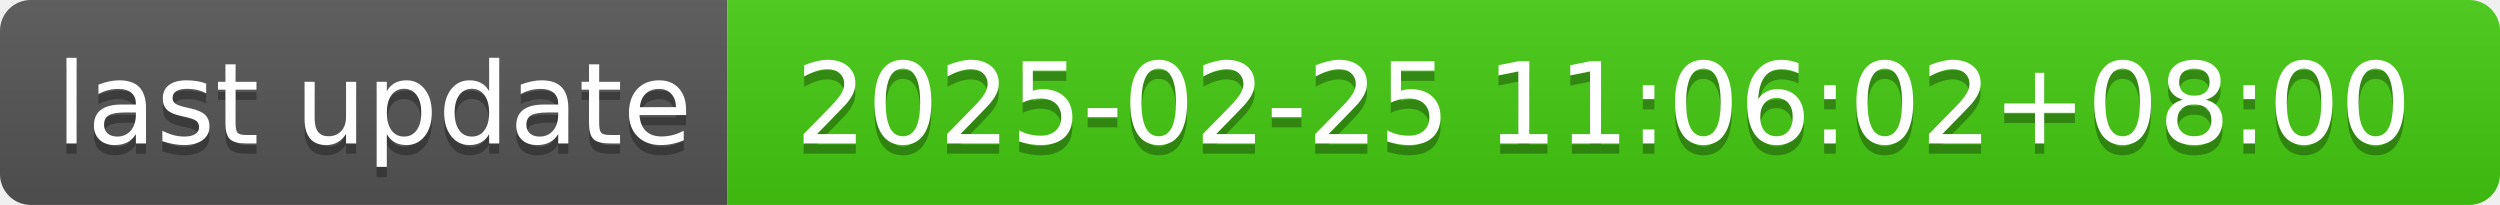
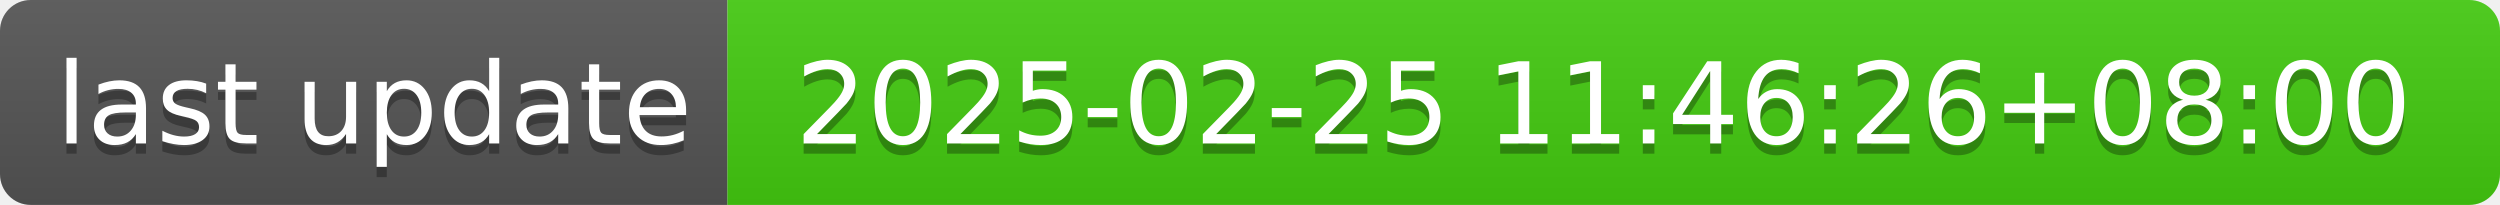
- <svg xmlns="http://www.w3.org/2000/svg" width="244" height="20" role="img" aria-label="last update: 2025-02-25 11:06:02+08:00">
+ <svg xmlns="http://www.w3.org/2000/svg" width="244" height="20" role="img" aria-label="last update: 2025-02-25 11:46:26+08:00">
  <linearGradient id="s" x2="0" y2="100%">
    <stop offset="0" stop-color="#bbb" stop-opacity=".1" />
    <stop offset="1" stop-opacity=".1" />
  </linearGradient>
  <clipPath id="r">
    <rect width="244" height="20" rx="3" fill="#fff" />
  </clipPath>
  <g clip-path="url(#r)">
    <rect width="71" height="20" fill="#555" />
    <rect x="71" width="173" height="20" fill="#4c1" />
    <rect width="244" height="20" fill="url(#s)" />
  </g>
  <g fill="#fff" text-anchor="middle" font-family="Verdana,Geneva,DejaVu Sans,sans-serif" text-rendering="geometricPrecision" font-size="110">
    <text aria-hidden="true" x="365" y="150" fill="#010101" fill-opacity=".3" transform="scale(.1)" textLength="610">last update</text>
    <text x="365" y="140" transform="scale(.1)" fill="#fff" textLength="610">last update</text>
-     <text aria-hidden="true" x="1565" y="150" fill="#010101" fill-opacity=".3" transform="scale(.1)" textLength="1630">2025-02-25 11:06:02+08:00</text>
-     <text x="1565" y="140" transform="scale(.1)" fill="#fff" textLength="1630">2025-02-25 11:06:02+08:00</text>
+     <text aria-hidden="true" x="1565" y="150" fill="#010101" fill-opacity=".3" transform="scale(.1)" textLength="1630">2025-02-25 11:46:26+08:00</text>
+     <text x="1565" y="140" transform="scale(.1)" fill="#fff" textLength="1630">2025-02-25 11:46:26+08:00</text>
  </g>
</svg>
